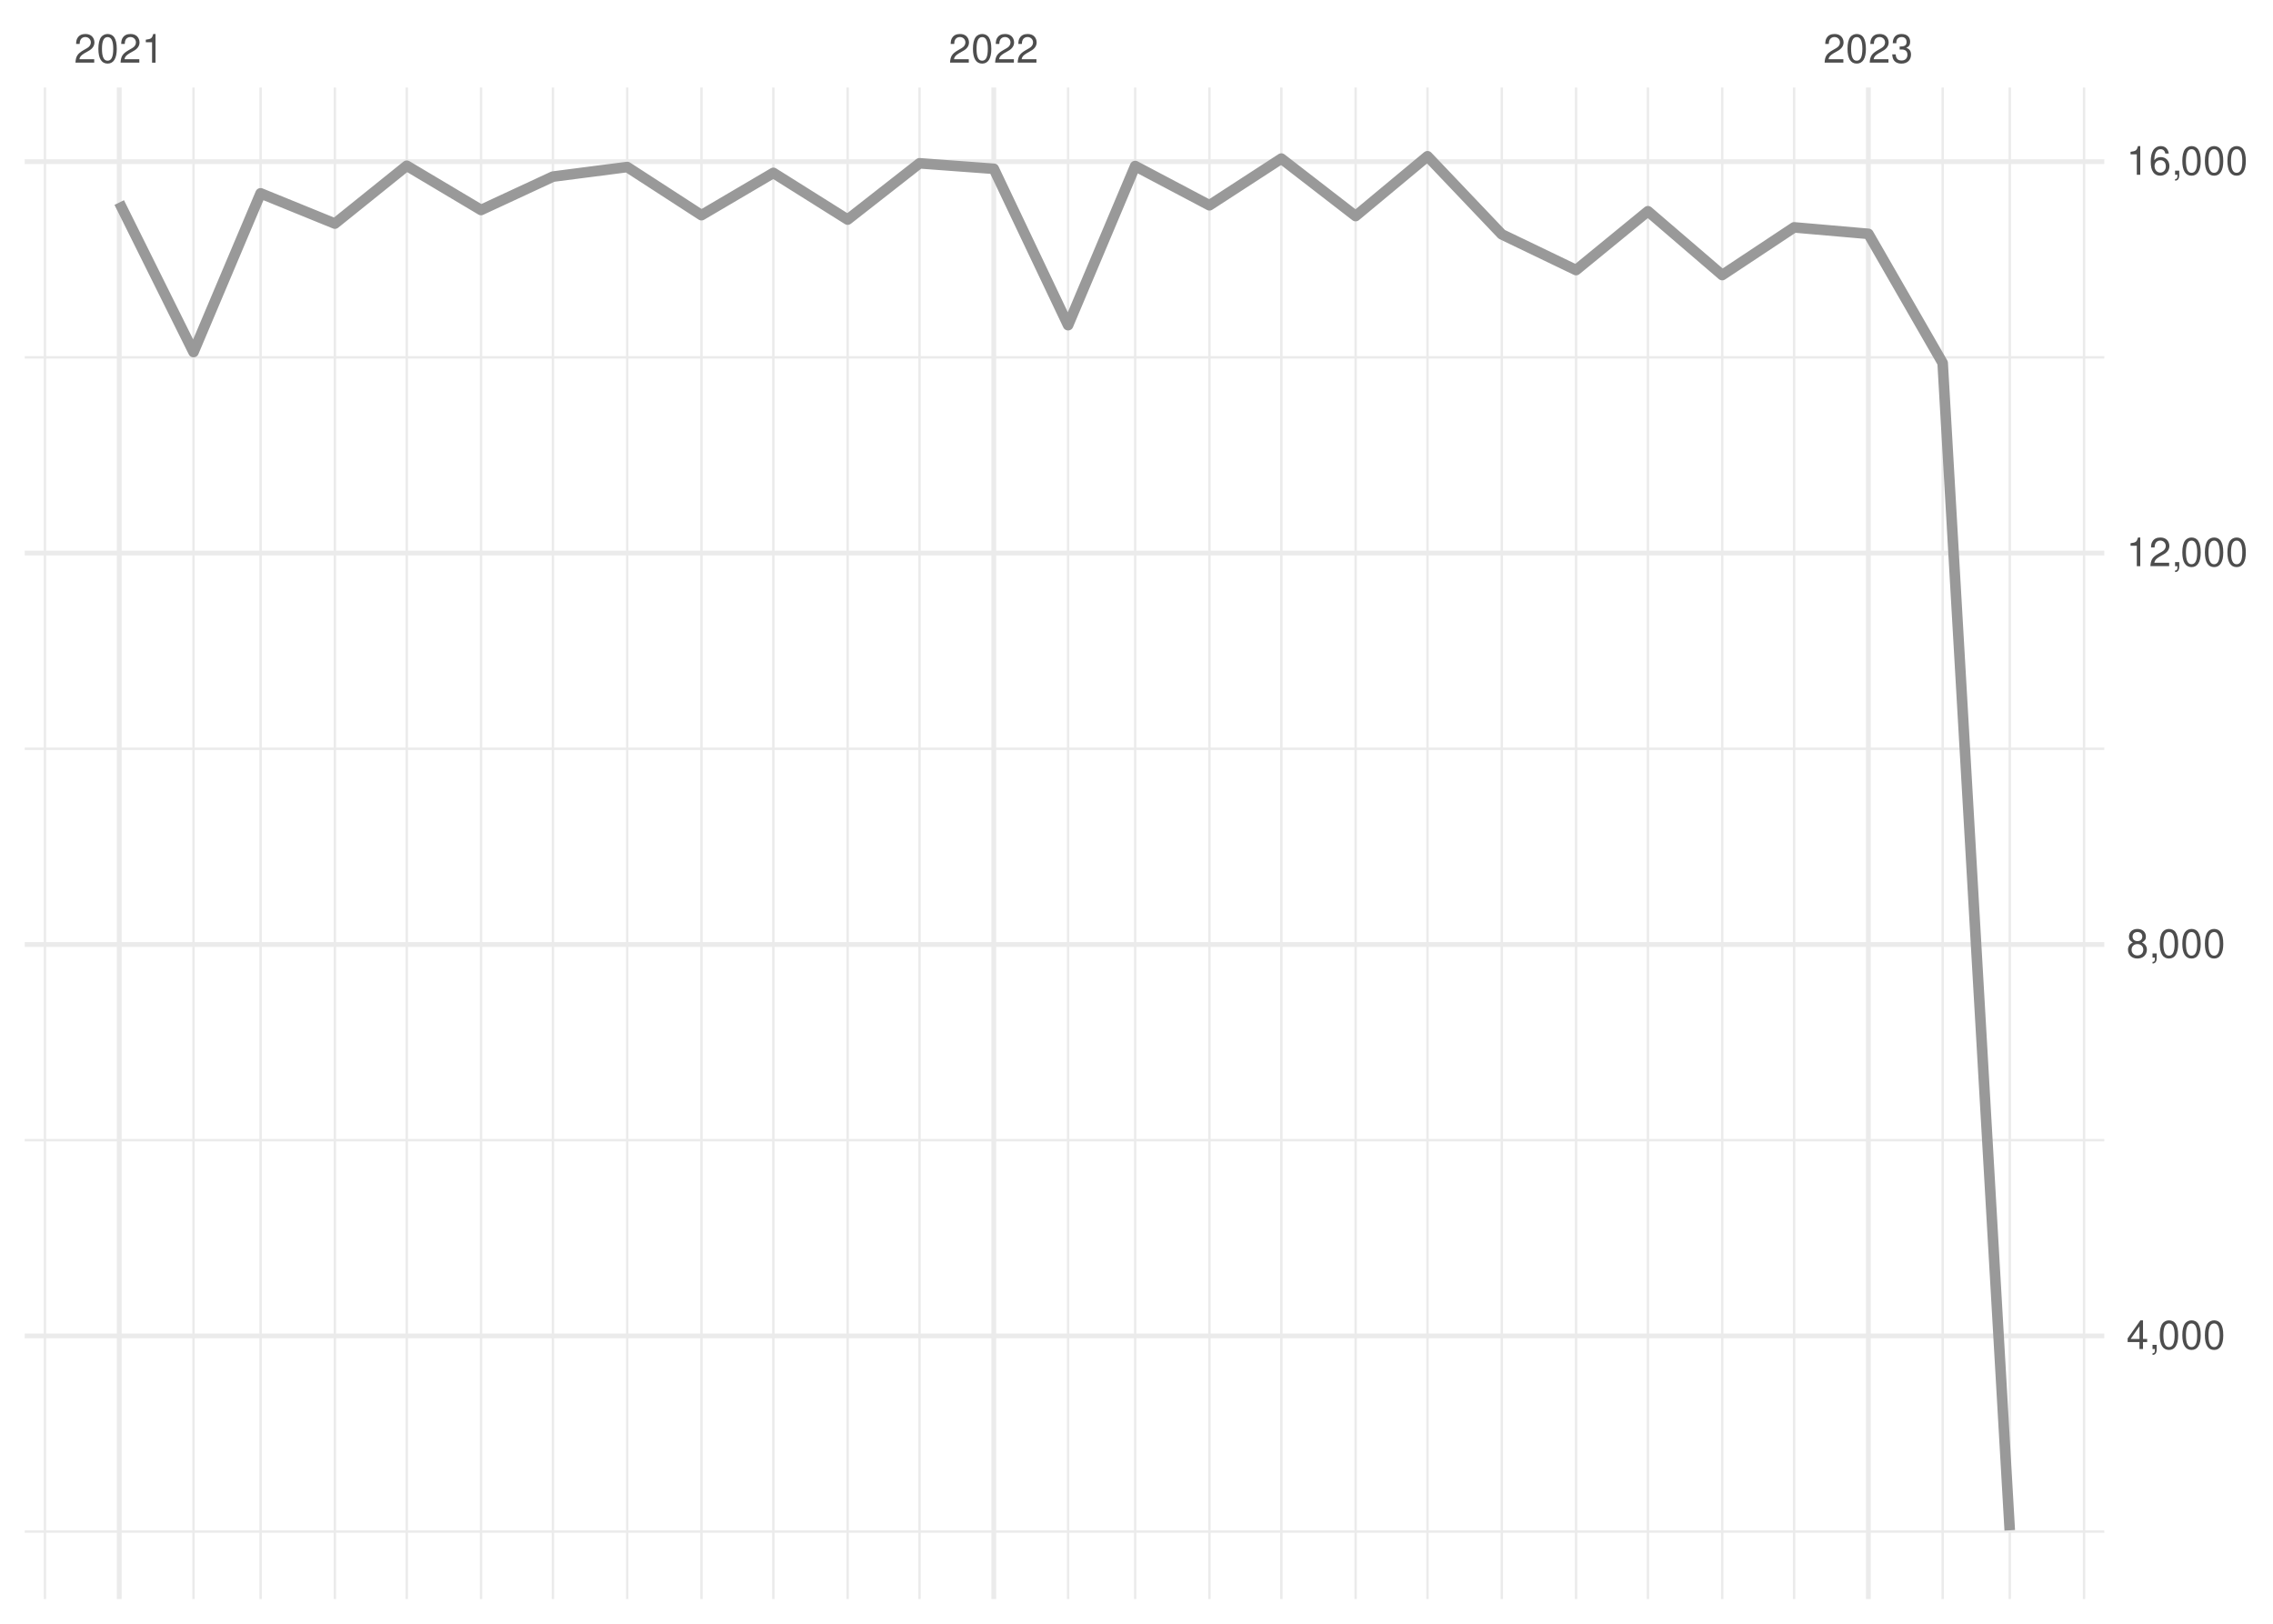
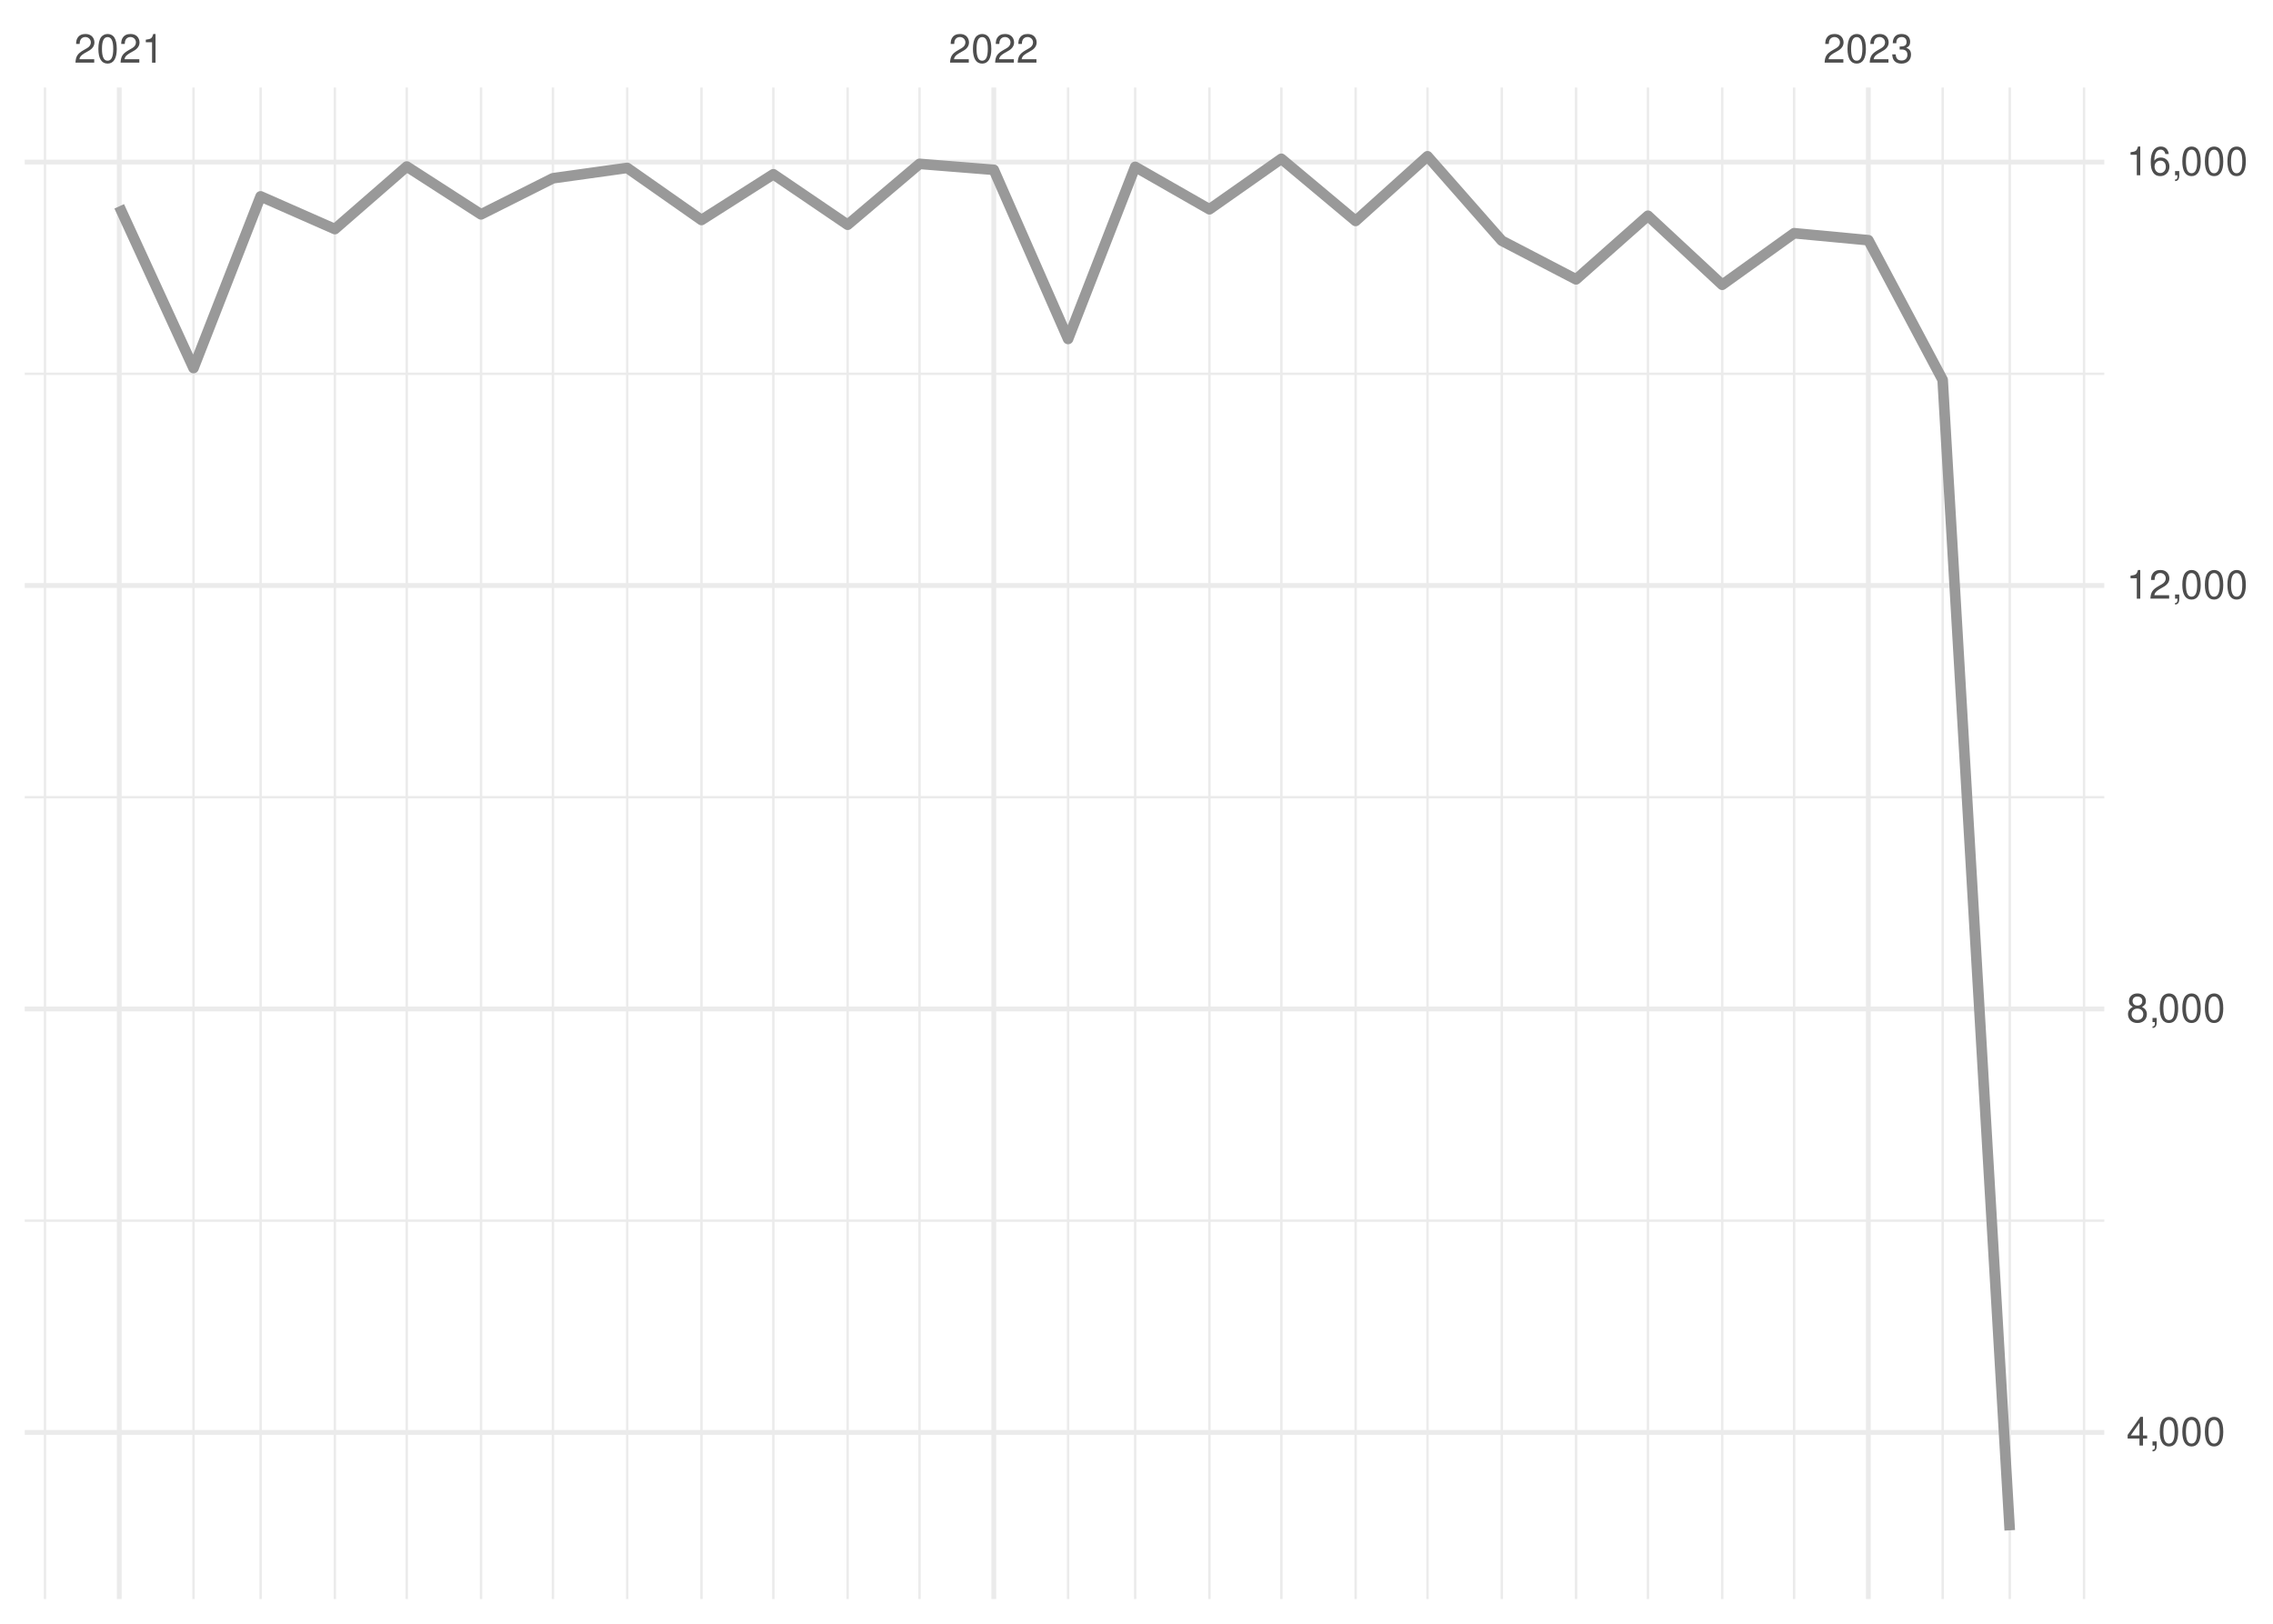
<svg xmlns="http://www.w3.org/2000/svg" xmlns:xlink="http://www.w3.org/1999/xlink" width="504pt" height="360pt" viewBox="0 0 504 360" version="1.1">
  <defs>
    <g>
      <symbol overflow="visible" id="glyph0-0">
        <path style="stroke:none;" d="" />
      </symbol>
      <symbol overflow="visible" id="glyph0-1">
        <path style="stroke:none;" d="M 4.453 -0.766 L 1.172 -0.766 C 1.25 -1.297 1.531 -1.625 2.297 -2.094 L 3.172 -2.594 C 4.047 -3.062 4.5 -3.719 4.5 -4.5 C 4.5 -5.031 4.281 -5.531 3.922 -5.875 C 3.547 -6.203 3.094 -6.359 2.5 -6.359 C 1.703 -6.359 1.125 -6.078 0.781 -5.531 C 0.547 -5.203 0.453 -4.797 0.438 -4.156 L 1.219 -4.156 C 1.234 -4.594 1.297 -4.844 1.406 -5.062 C 1.594 -5.438 2 -5.688 2.469 -5.688 C 3.172 -5.688 3.703 -5.172 3.703 -4.484 C 3.703 -3.969 3.406 -3.531 2.859 -3.219 L 2.047 -2.75 C 0.75 -2 0.375 -1.406 0.297 -0.016 L 4.453 -0.016 Z M 4.453 -0.766 " />
      </symbol>
      <symbol overflow="visible" id="glyph0-2">
        <path style="stroke:none;" d="M 2.422 -6.359 C 1.844 -6.359 1.312 -6.094 0.984 -5.672 C 0.578 -5.109 0.375 -4.25 0.375 -3.078 C 0.375 -0.938 1.078 0.203 2.422 0.203 C 3.734 0.203 4.453 -0.938 4.453 -3.031 C 4.453 -4.25 4.266 -5.078 3.859 -5.672 C 3.531 -6.109 3.016 -6.359 2.422 -6.359 Z M 2.422 -5.672 C 3.25 -5.672 3.672 -4.828 3.672 -3.094 C 3.672 -1.281 3.266 -0.438 2.406 -0.438 C 1.578 -0.438 1.172 -1.312 1.172 -3.062 C 1.172 -4.828 1.578 -5.672 2.422 -5.672 Z M 2.422 -5.672 " />
      </symbol>
      <symbol overflow="visible" id="glyph0-3">
        <path style="stroke:none;" d="M 2.281 -4.531 L 2.281 0 L 3.047 0 L 3.047 -6.359 L 2.547 -6.359 C 2.266 -5.391 2.094 -5.25 0.891 -5.094 L 0.891 -4.531 Z M 2.281 -4.531 " />
      </symbol>
      <symbol overflow="visible" id="glyph0-4">
        <path style="stroke:none;" d="M 1.938 -2.922 L 2.359 -2.922 C 3.203 -2.922 3.656 -2.531 3.656 -1.766 C 3.656 -0.969 3.172 -0.484 2.375 -0.484 C 1.516 -0.484 1.109 -0.922 1.062 -1.844 L 0.281 -1.844 C 0.312 -1.344 0.406 -1 0.547 -0.719 C 0.875 -0.109 1.484 0.203 2.344 0.203 C 3.625 0.203 4.453 -0.578 4.453 -1.781 C 4.453 -2.594 4.141 -3.031 3.391 -3.297 C 3.969 -3.531 4.266 -3.969 4.266 -4.609 C 4.266 -5.703 3.547 -6.359 2.359 -6.359 C 1.109 -6.359 0.438 -5.656 0.406 -4.312 L 1.188 -4.312 C 1.203 -4.703 1.234 -4.922 1.328 -5.109 C 1.5 -5.469 1.891 -5.688 2.375 -5.688 C 3.062 -5.688 3.469 -5.266 3.469 -4.578 C 3.469 -4.141 3.312 -3.859 2.969 -3.719 C 2.766 -3.625 2.484 -3.594 1.938 -3.578 Z M 1.938 -2.922 " />
      </symbol>
      <symbol overflow="visible" id="glyph0-5">
        <path style="stroke:none;" d="M 2.875 -1.547 L 2.875 0 L 3.656 0 L 3.656 -1.547 L 4.578 -1.547 L 4.578 -2.234 L 3.656 -2.234 L 3.656 -6.359 L 3.078 -6.359 L 0.25 -2.359 L 0.25 -1.547 Z M 2.875 -2.234 L 0.922 -2.234 L 2.875 -5.047 Z M 2.875 -2.234 " />
      </symbol>
      <symbol overflow="visible" id="glyph0-6">
        <path style="stroke:none;" d="M 0.766 -0.922 L 0.766 0 L 1.297 0 L 1.297 0.156 C 1.297 0.766 1.172 0.938 0.766 0.953 L 0.766 1.297 C 1.344 1.312 1.688 0.891 1.688 0.141 L 1.688 -0.922 Z M 0.766 -0.922 " />
      </symbol>
      <symbol overflow="visible" id="glyph0-7">
        <path style="stroke:none;" d="M 3.438 -3.359 C 4.094 -3.75 4.297 -4.062 4.297 -4.656 C 4.297 -5.672 3.531 -6.359 2.422 -6.359 C 1.312 -6.359 0.547 -5.672 0.547 -4.672 C 0.547 -4.062 0.75 -3.75 1.391 -3.359 C 0.672 -2.984 0.328 -2.469 0.328 -1.766 C 0.328 -0.609 1.172 0.203 2.422 0.203 C 3.656 0.203 4.516 -0.609 4.516 -1.766 C 4.516 -2.469 4.156 -2.984 3.438 -3.359 Z M 2.422 -5.672 C 3.078 -5.672 3.5 -5.281 3.5 -4.641 C 3.5 -4.047 3.062 -3.656 2.422 -3.656 C 1.766 -3.656 1.344 -4.047 1.344 -4.656 C 1.344 -5.281 1.766 -5.672 2.422 -5.672 Z M 2.422 -3 C 3.188 -3 3.719 -2.484 3.719 -1.75 C 3.719 -0.984 3.203 -0.484 2.406 -0.484 C 1.641 -0.484 1.125 -1 1.125 -1.734 C 1.125 -2.5 1.641 -3 2.422 -3 Z M 2.422 -3 " />
      </symbol>
      <symbol overflow="visible" id="glyph0-8">
        <path style="stroke:none;" d="M 4.375 -4.703 C 4.234 -5.75 3.562 -6.359 2.609 -6.359 C 1.922 -6.359 1.312 -6.031 0.938 -5.453 C 0.547 -4.828 0.375 -4.062 0.375 -2.906 C 0.375 -1.828 0.531 -1.156 0.906 -0.594 C 1.234 -0.078 1.781 0.203 2.469 0.203 C 3.656 0.203 4.516 -0.688 4.516 -1.922 C 4.516 -3.094 3.719 -3.922 2.609 -3.922 C 1.984 -3.922 1.5 -3.688 1.172 -3.234 C 1.172 -4.797 1.672 -5.672 2.562 -5.672 C 3.109 -5.672 3.484 -5.328 3.609 -4.703 Z M 2.5 -3.234 C 3.25 -3.234 3.719 -2.703 3.719 -1.859 C 3.719 -1.062 3.188 -0.484 2.484 -0.484 C 1.766 -0.484 1.219 -1.094 1.219 -1.906 C 1.219 -2.688 1.734 -3.234 2.5 -3.234 Z M 2.5 -3.234 " />
      </symbol>
    </g>
    <clipPath id="clip1">
-       <path d="M 5.48 339 L 466.59 339 L 466.59 340 L 5.48 340 Z M 5.48 339 " />
+       <path d="M 5.48 270 L 466.59 270 L 466.59 271 L 5.48 271 Z M 5.48 270 " />
    </clipPath>
    <clipPath id="clip2">
-       <path d="M 5.48 252 L 466.59 252 L 466.59 254 L 5.48 254 Z M 5.48 252 " />
+       <path d="M 5.48 176 L 466.59 176 L 466.59 178 L 5.48 178 Z M 5.48 176 " />
    </clipPath>
    <clipPath id="clip3">
-       <path d="M 5.48 165 L 466.59 165 L 466.59 167 L 5.48 167 Z M 5.48 165 " />
+       <path d="M 5.48 82 L 466.59 82 L 466.59 84 L 5.48 84 Z M 5.48 82 " />
    </clipPath>
    <clipPath id="clip4">
-       <path d="M 5.48 78 L 466.59 78 L 466.59 80 L 5.48 80 Z M 5.48 78 " />
+       <path d="M 9 19.41 L 11 19.41 L 11 354.52 L 9 354.52 Z M 9 19.41 " />
    </clipPath>
    <clipPath id="clip5">
-       <path d="M 9 19.41 L 11 19.41 L 11 354.52 L 9 354.52 Z M 9 19.41 " />
+       <path d="M 42 19.41 L 44 19.41 L 44 354.52 L 42 354.52 Z M 42 19.41 " />
    </clipPath>
    <clipPath id="clip6">
-       <path d="M 42 19.41 L 44 19.41 L 44 354.52 L 42 354.52 Z M 42 19.41 " />
+       <path d="M 57 19.41 L 59 19.41 L 59 354.52 L 57 354.52 Z M 57 19.41 " />
    </clipPath>
    <clipPath id="clip7">
-       <path d="M 57 19.41 L 59 19.41 L 59 354.52 L 57 354.52 Z M 57 19.41 " />
+       <path d="M 73 19.41 L 75 19.41 L 75 354.52 L 73 354.52 Z M 73 19.41 " />
    </clipPath>
    <clipPath id="clip8">
-       <path d="M 73 19.41 L 75 19.41 L 75 354.52 L 73 354.52 Z M 73 19.41 " />
+       <path d="M 89 19.41 L 91 19.41 L 91 354.52 L 89 354.52 Z M 89 19.41 " />
    </clipPath>
    <clipPath id="clip9">
-       <path d="M 89 19.41 L 91 19.41 L 91 354.52 L 89 354.52 Z M 89 19.41 " />
+       <path d="M 106 19.41 L 107 19.41 L 107 354.52 L 106 354.52 Z M 106 19.41 " />
    </clipPath>
    <clipPath id="clip10">
-       <path d="M 106 19.41 L 107 19.41 L 107 354.52 L 106 354.52 Z M 106 19.41 " />
+       <path d="M 122 19.41 L 123 19.41 L 123 354.52 L 122 354.52 Z M 122 19.41 " />
    </clipPath>
    <clipPath id="clip11">
-       <path d="M 122 19.41 L 123 19.41 L 123 354.52 L 122 354.52 Z M 122 19.41 " />
+       <path d="M 138 19.41 L 140 19.41 L 140 354.52 L 138 354.52 Z M 138 19.41 " />
    </clipPath>
    <clipPath id="clip12">
-       <path d="M 138 19.41 L 140 19.41 L 140 354.52 L 138 354.52 Z M 138 19.41 " />
+       <path d="M 155 19.41 L 156 19.41 L 156 354.52 L 155 354.52 Z M 155 19.41 " />
    </clipPath>
    <clipPath id="clip13">
-       <path d="M 155 19.41 L 156 19.41 L 156 354.52 L 155 354.52 Z M 155 19.41 " />
+       <path d="M 171 19.41 L 172 19.41 L 172 354.52 L 171 354.52 Z M 171 19.41 " />
    </clipPath>
    <clipPath id="clip14">
-       <path d="M 171 19.41 L 172 19.41 L 172 354.52 L 171 354.52 Z M 171 19.41 " />
+       <path d="M 187 19.41 L 189 19.41 L 189 354.52 L 187 354.52 Z M 187 19.41 " />
    </clipPath>
    <clipPath id="clip15">
-       <path d="M 187 19.41 L 189 19.41 L 189 354.52 L 187 354.52 Z M 187 19.41 " />
+       <path d="M 203 19.41 L 205 19.41 L 205 354.52 L 203 354.52 Z M 203 19.41 " />
    </clipPath>
    <clipPath id="clip16">
-       <path d="M 203 19.41 L 205 19.41 L 205 354.52 L 203 354.52 Z M 203 19.41 " />
+       <path d="M 236 19.41 L 238 19.41 L 238 354.52 L 236 354.52 Z M 236 19.41 " />
    </clipPath>
    <clipPath id="clip17">
-       <path d="M 236 19.41 L 238 19.41 L 238 354.52 L 236 354.52 Z M 236 19.41 " />
+       <path d="M 251 19.41 L 252 19.41 L 252 354.52 L 251 354.52 Z M 251 19.41 " />
    </clipPath>
    <clipPath id="clip18">
-       <path d="M 251 19.41 L 252 19.41 L 252 354.52 L 251 354.52 Z M 251 19.41 " />
+       <path d="M 267 19.41 L 269 19.41 L 269 354.52 L 267 354.52 Z M 267 19.41 " />
    </clipPath>
    <clipPath id="clip19">
-       <path d="M 267 19.41 L 269 19.41 L 269 354.52 L 267 354.52 Z M 267 19.41 " />
+       <path d="M 283 19.41 L 285 19.41 L 285 354.52 L 283 354.52 Z M 283 19.41 " />
    </clipPath>
    <clipPath id="clip20">
-       <path d="M 283 19.41 L 285 19.41 L 285 354.52 L 283 354.52 Z M 283 19.41 " />
+       <path d="M 300 19.41 L 301 19.41 L 301 354.52 L 300 354.52 Z M 300 19.41 " />
    </clipPath>
    <clipPath id="clip21">
-       <path d="M 300 19.41 L 301 19.41 L 301 354.52 L 300 354.52 Z M 300 19.41 " />
+       <path d="M 316 19.41 L 317 19.41 L 317 354.52 L 316 354.52 Z M 316 19.41 " />
    </clipPath>
    <clipPath id="clip22">
-       <path d="M 316 19.41 L 317 19.41 L 317 354.52 L 316 354.52 Z M 316 19.41 " />
+       <path d="M 332 19.41 L 334 19.41 L 334 354.52 L 332 354.52 Z M 332 19.41 " />
    </clipPath>
    <clipPath id="clip23">
-       <path d="M 332 19.41 L 334 19.41 L 334 354.52 L 332 354.52 Z M 332 19.41 " />
+       <path d="M 349 19.41 L 350 19.41 L 350 354.52 L 349 354.52 Z M 349 19.41 " />
    </clipPath>
    <clipPath id="clip24">
-       <path d="M 349 19.41 L 350 19.41 L 350 354.52 L 349 354.52 Z M 349 19.41 " />
+       <path d="M 365 19.41 L 366 19.41 L 366 354.52 L 365 354.52 Z M 365 19.41 " />
    </clipPath>
    <clipPath id="clip25">
-       <path d="M 365 19.41 L 366 19.41 L 366 354.52 L 365 354.52 Z M 365 19.41 " />
+       <path d="M 381 19.41 L 383 19.41 L 383 354.52 L 381 354.52 Z M 381 19.41 " />
    </clipPath>
    <clipPath id="clip26">
-       <path d="M 381 19.41 L 383 19.41 L 383 354.52 L 381 354.52 Z M 381 19.41 " />
+       <path d="M 397 19.41 L 399 19.41 L 399 354.52 L 397 354.52 Z M 397 19.41 " />
    </clipPath>
    <clipPath id="clip27">
-       <path d="M 397 19.41 L 399 19.41 L 399 354.52 L 397 354.52 Z M 397 19.41 " />
+       <path d="M 430 19.41 L 432 19.41 L 432 354.52 L 430 354.52 Z M 430 19.41 " />
    </clipPath>
    <clipPath id="clip28">
-       <path d="M 430 19.41 L 432 19.41 L 432 354.52 L 430 354.52 Z M 430 19.41 " />
+       <path d="M 445 19.41 L 446 19.41 L 446 354.52 L 445 354.52 Z M 445 19.41 " />
    </clipPath>
    <clipPath id="clip29">
-       <path d="M 445 19.41 L 446 19.41 L 446 354.52 L 445 354.52 Z M 445 19.41 " />
+       <path d="M 461 19.41 L 463 19.41 L 463 354.52 L 461 354.52 Z M 461 19.41 " />
    </clipPath>
    <clipPath id="clip30">
-       <path d="M 461 19.41 L 463 19.41 L 463 354.52 L 461 354.52 Z M 461 19.41 " />
+       <path d="M 5.48 317 L 466.59 317 L 466.59 319 L 5.48 319 Z M 5.48 317 " />
    </clipPath>
    <clipPath id="clip31">
-       <path d="M 5.48 295 L 466.59 295 L 466.59 297 L 5.48 297 Z M 5.48 295 " />
+       <path d="M 5.48 223 L 466.59 223 L 466.59 225 L 5.48 225 Z M 5.48 223 " />
    </clipPath>
    <clipPath id="clip32">
-       <path d="M 5.48 208 L 466.59 208 L 466.59 210 L 5.48 210 Z M 5.48 208 " />
+       <path d="M 5.48 129 L 466.59 129 L 466.59 131 L 5.48 131 Z M 5.48 129 " />
    </clipPath>
    <clipPath id="clip33">
-       <path d="M 5.48 122 L 466.59 122 L 466.59 124 L 5.48 124 Z M 5.48 122 " />
+       <path d="M 5.48 35 L 466.59 35 L 466.59 37 L 5.48 37 Z M 5.48 35 " />
    </clipPath>
    <clipPath id="clip34">
-       <path d="M 5.48 35 L 466.59 35 L 466.59 37 L 5.48 37 Z M 5.48 35 " />
+       <path d="M 25 19.41 L 27 19.41 L 27 354.52 L 25 354.52 Z M 25 19.41 " />
    </clipPath>
    <clipPath id="clip35">
-       <path d="M 25 19.41 L 27 19.41 L 27 354.52 L 25 354.52 Z M 25 19.41 " />
+       <path d="M 219 19.41 L 221 19.41 L 221 354.52 L 219 354.52 Z M 219 19.41 " />
    </clipPath>
    <clipPath id="clip36">
-       <path d="M 219 19.41 L 221 19.41 L 221 354.52 L 219 354.52 Z M 219 19.41 " />
-     </clipPath>
-     <clipPath id="clip37">
      <path d="M 413 19.41 L 415 19.41 L 415 354.52 L 413 354.52 Z M 413 19.41 " />
    </clipPath>
  </defs>
  <g id="surface26">
    <rect x="0" y="0" width="504" height="360" style="fill:rgb(100%,100%,100%);fill-opacity:1;stroke:none;" />
    <g clip-path="url(#clip1)" clip-rule="nonzero">
-       <path style="fill:none;stroke-width:0.533;stroke-linecap:butt;stroke-linejoin:round;stroke:rgb(92.157%,92.157%,92.157%);stroke-opacity:1;stroke-miterlimit:10;" d="M 5.48 339.57 L 466.59 339.57 " />
+       <path style="fill:none;stroke-width:0.533;stroke-linecap:butt;stroke-linejoin:round;stroke:rgb(92.157%,92.157%,92.157%);stroke-opacity:1;stroke-miterlimit:10;" d="M 5.48 270.637 L 466.59 270.637 " />
    </g>
    <g clip-path="url(#clip2)" clip-rule="nonzero">
-       <path style="fill:none;stroke-width:0.533;stroke-linecap:butt;stroke-linejoin:round;stroke:rgb(92.157%,92.157%,92.157%);stroke-opacity:1;stroke-miterlimit:10;" d="M 5.48 252.789 L 466.59 252.789 " />
+       <path style="fill:none;stroke-width:0.533;stroke-linecap:butt;stroke-linejoin:round;stroke:rgb(92.157%,92.157%,92.157%);stroke-opacity:1;stroke-miterlimit:10;" d="M 5.48 176.758 L 466.59 176.758 " />
    </g>
    <g clip-path="url(#clip3)" clip-rule="nonzero">
-       <path style="fill:none;stroke-width:0.533;stroke-linecap:butt;stroke-linejoin:round;stroke:rgb(92.157%,92.157%,92.157%);stroke-opacity:1;stroke-miterlimit:10;" d="M 5.48 166.008 L 466.59 166.008 " />
+       <path style="fill:none;stroke-width:0.533;stroke-linecap:butt;stroke-linejoin:round;stroke:rgb(92.157%,92.157%,92.157%);stroke-opacity:1;stroke-miterlimit:10;" d="M 5.48 82.875 L 466.59 82.875 " />
    </g>
    <g clip-path="url(#clip4)" clip-rule="nonzero">
-       <path style="fill:none;stroke-width:0.533;stroke-linecap:butt;stroke-linejoin:round;stroke:rgb(92.157%,92.157%,92.157%);stroke-opacity:1;stroke-miterlimit:10;" d="M 5.48 79.227 L 466.59 79.227 " />
+       <path style="fill:none;stroke-width:0.533;stroke-linecap:butt;stroke-linejoin:round;stroke:rgb(92.157%,92.157%,92.157%);stroke-opacity:1;stroke-miterlimit:10;" d="M 9.969 354.52 L 9.969 19.41 " />
    </g>
    <g clip-path="url(#clip5)" clip-rule="nonzero">
-       <path style="fill:none;stroke-width:0.533;stroke-linecap:butt;stroke-linejoin:round;stroke:rgb(92.157%,92.157%,92.157%);stroke-opacity:1;stroke-miterlimit:10;" d="M 9.969 354.52 L 9.969 19.41 " />
+       <path style="fill:none;stroke-width:0.533;stroke-linecap:butt;stroke-linejoin:round;stroke:rgb(92.157%,92.157%,92.157%);stroke-opacity:1;stroke-miterlimit:10;" d="M 42.91 354.52 L 42.91 19.41 " />
    </g>
    <g clip-path="url(#clip6)" clip-rule="nonzero">
-       <path style="fill:none;stroke-width:0.533;stroke-linecap:butt;stroke-linejoin:round;stroke:rgb(92.157%,92.157%,92.157%);stroke-opacity:1;stroke-miterlimit:10;" d="M 42.91 354.52 L 42.91 19.41 " />
+       <path style="fill:none;stroke-width:0.533;stroke-linecap:butt;stroke-linejoin:round;stroke:rgb(92.157%,92.157%,92.157%);stroke-opacity:1;stroke-miterlimit:10;" d="M 57.785 354.52 L 57.785 19.41 " />
    </g>
    <g clip-path="url(#clip7)" clip-rule="nonzero">
-       <path style="fill:none;stroke-width:0.533;stroke-linecap:butt;stroke-linejoin:round;stroke:rgb(92.157%,92.157%,92.157%);stroke-opacity:1;stroke-miterlimit:10;" d="M 57.785 354.52 L 57.785 19.41 " />
+       <path style="fill:none;stroke-width:0.533;stroke-linecap:butt;stroke-linejoin:round;stroke:rgb(92.157%,92.157%,92.157%);stroke-opacity:1;stroke-miterlimit:10;" d="M 74.254 354.52 L 74.254 19.41 " />
    </g>
    <g clip-path="url(#clip8)" clip-rule="nonzero">
-       <path style="fill:none;stroke-width:0.533;stroke-linecap:butt;stroke-linejoin:round;stroke:rgb(92.157%,92.157%,92.157%);stroke-opacity:1;stroke-miterlimit:10;" d="M 74.254 354.52 L 74.254 19.41 " />
+       <path style="fill:none;stroke-width:0.533;stroke-linecap:butt;stroke-linejoin:round;stroke:rgb(92.157%,92.157%,92.157%);stroke-opacity:1;stroke-miterlimit:10;" d="M 90.195 354.52 L 90.195 19.41 " />
    </g>
    <g clip-path="url(#clip9)" clip-rule="nonzero">
-       <path style="fill:none;stroke-width:0.533;stroke-linecap:butt;stroke-linejoin:round;stroke:rgb(92.157%,92.157%,92.157%);stroke-opacity:1;stroke-miterlimit:10;" d="M 90.195 354.52 L 90.195 19.41 " />
+       <path style="fill:none;stroke-width:0.533;stroke-linecap:butt;stroke-linejoin:round;stroke:rgb(92.157%,92.157%,92.157%);stroke-opacity:1;stroke-miterlimit:10;" d="M 106.664 354.52 L 106.664 19.41 " />
    </g>
    <g clip-path="url(#clip10)" clip-rule="nonzero">
-       <path style="fill:none;stroke-width:0.533;stroke-linecap:butt;stroke-linejoin:round;stroke:rgb(92.157%,92.157%,92.157%);stroke-opacity:1;stroke-miterlimit:10;" d="M 106.664 354.52 L 106.664 19.41 " />
+       <path style="fill:none;stroke-width:0.533;stroke-linecap:butt;stroke-linejoin:round;stroke:rgb(92.157%,92.157%,92.157%);stroke-opacity:1;stroke-miterlimit:10;" d="M 122.602 354.52 L 122.602 19.41 " />
    </g>
    <g clip-path="url(#clip11)" clip-rule="nonzero">
-       <path style="fill:none;stroke-width:0.533;stroke-linecap:butt;stroke-linejoin:round;stroke:rgb(92.157%,92.157%,92.157%);stroke-opacity:1;stroke-miterlimit:10;" d="M 122.602 354.52 L 122.602 19.41 " />
+       <path style="fill:none;stroke-width:0.533;stroke-linecap:butt;stroke-linejoin:round;stroke:rgb(92.157%,92.157%,92.157%);stroke-opacity:1;stroke-miterlimit:10;" d="M 139.074 354.52 L 139.074 19.41 " />
    </g>
    <g clip-path="url(#clip12)" clip-rule="nonzero">
-       <path style="fill:none;stroke-width:0.533;stroke-linecap:butt;stroke-linejoin:round;stroke:rgb(92.157%,92.157%,92.157%);stroke-opacity:1;stroke-miterlimit:10;" d="M 139.074 354.52 L 139.074 19.41 " />
+       <path style="fill:none;stroke-width:0.533;stroke-linecap:butt;stroke-linejoin:round;stroke:rgb(92.157%,92.157%,92.157%);stroke-opacity:1;stroke-miterlimit:10;" d="M 155.543 354.52 L 155.543 19.41 " />
    </g>
    <g clip-path="url(#clip13)" clip-rule="nonzero">
-       <path style="fill:none;stroke-width:0.533;stroke-linecap:butt;stroke-linejoin:round;stroke:rgb(92.157%,92.157%,92.157%);stroke-opacity:1;stroke-miterlimit:10;" d="M 155.543 354.52 L 155.543 19.41 " />
+       <path style="fill:none;stroke-width:0.533;stroke-linecap:butt;stroke-linejoin:round;stroke:rgb(92.157%,92.157%,92.157%);stroke-opacity:1;stroke-miterlimit:10;" d="M 171.48 354.52 L 171.48 19.41 " />
    </g>
    <g clip-path="url(#clip14)" clip-rule="nonzero">
-       <path style="fill:none;stroke-width:0.533;stroke-linecap:butt;stroke-linejoin:round;stroke:rgb(92.157%,92.157%,92.157%);stroke-opacity:1;stroke-miterlimit:10;" d="M 171.48 354.52 L 171.48 19.41 " />
+       <path style="fill:none;stroke-width:0.533;stroke-linecap:butt;stroke-linejoin:round;stroke:rgb(92.157%,92.157%,92.157%);stroke-opacity:1;stroke-miterlimit:10;" d="M 187.953 354.52 L 187.953 19.41 " />
    </g>
    <g clip-path="url(#clip15)" clip-rule="nonzero">
-       <path style="fill:none;stroke-width:0.533;stroke-linecap:butt;stroke-linejoin:round;stroke:rgb(92.157%,92.157%,92.157%);stroke-opacity:1;stroke-miterlimit:10;" d="M 187.953 354.52 L 187.953 19.41 " />
+       <path style="fill:none;stroke-width:0.533;stroke-linecap:butt;stroke-linejoin:round;stroke:rgb(92.157%,92.157%,92.157%);stroke-opacity:1;stroke-miterlimit:10;" d="M 203.891 354.52 L 203.891 19.41 " />
    </g>
    <g clip-path="url(#clip16)" clip-rule="nonzero">
-       <path style="fill:none;stroke-width:0.533;stroke-linecap:butt;stroke-linejoin:round;stroke:rgb(92.157%,92.157%,92.157%);stroke-opacity:1;stroke-miterlimit:10;" d="M 203.891 354.52 L 203.891 19.41 " />
+       <path style="fill:none;stroke-width:0.533;stroke-linecap:butt;stroke-linejoin:round;stroke:rgb(92.157%,92.157%,92.157%);stroke-opacity:1;stroke-miterlimit:10;" d="M 236.832 354.52 L 236.832 19.41 " />
    </g>
    <g clip-path="url(#clip17)" clip-rule="nonzero">
-       <path style="fill:none;stroke-width:0.533;stroke-linecap:butt;stroke-linejoin:round;stroke:rgb(92.157%,92.157%,92.157%);stroke-opacity:1;stroke-miterlimit:10;" d="M 236.832 354.52 L 236.832 19.41 " />
+       <path style="fill:none;stroke-width:0.533;stroke-linecap:butt;stroke-linejoin:round;stroke:rgb(92.157%,92.157%,92.157%);stroke-opacity:1;stroke-miterlimit:10;" d="M 251.707 354.52 L 251.707 19.41 " />
    </g>
    <g clip-path="url(#clip18)" clip-rule="nonzero">
-       <path style="fill:none;stroke-width:0.533;stroke-linecap:butt;stroke-linejoin:round;stroke:rgb(92.157%,92.157%,92.157%);stroke-opacity:1;stroke-miterlimit:10;" d="M 251.707 354.52 L 251.707 19.41 " />
+       <path style="fill:none;stroke-width:0.533;stroke-linecap:butt;stroke-linejoin:round;stroke:rgb(92.157%,92.157%,92.157%);stroke-opacity:1;stroke-miterlimit:10;" d="M 268.176 354.52 L 268.176 19.41 " />
    </g>
    <g clip-path="url(#clip19)" clip-rule="nonzero">
-       <path style="fill:none;stroke-width:0.533;stroke-linecap:butt;stroke-linejoin:round;stroke:rgb(92.157%,92.157%,92.157%);stroke-opacity:1;stroke-miterlimit:10;" d="M 268.176 354.52 L 268.176 19.41 " />
+       <path style="fill:none;stroke-width:0.533;stroke-linecap:butt;stroke-linejoin:round;stroke:rgb(92.157%,92.157%,92.157%);stroke-opacity:1;stroke-miterlimit:10;" d="M 284.117 354.52 L 284.117 19.41 " />
    </g>
    <g clip-path="url(#clip20)" clip-rule="nonzero">
-       <path style="fill:none;stroke-width:0.533;stroke-linecap:butt;stroke-linejoin:round;stroke:rgb(92.157%,92.157%,92.157%);stroke-opacity:1;stroke-miterlimit:10;" d="M 284.117 354.52 L 284.117 19.41 " />
+       <path style="fill:none;stroke-width:0.533;stroke-linecap:butt;stroke-linejoin:round;stroke:rgb(92.157%,92.157%,92.157%);stroke-opacity:1;stroke-miterlimit:10;" d="M 300.586 354.52 L 300.586 19.41 " />
    </g>
    <g clip-path="url(#clip21)" clip-rule="nonzero">
-       <path style="fill:none;stroke-width:0.533;stroke-linecap:butt;stroke-linejoin:round;stroke:rgb(92.157%,92.157%,92.157%);stroke-opacity:1;stroke-miterlimit:10;" d="M 300.586 354.52 L 300.586 19.41 " />
+       <path style="fill:none;stroke-width:0.533;stroke-linecap:butt;stroke-linejoin:round;stroke:rgb(92.157%,92.157%,92.157%);stroke-opacity:1;stroke-miterlimit:10;" d="M 316.523 354.52 L 316.523 19.41 " />
    </g>
    <g clip-path="url(#clip22)" clip-rule="nonzero">
-       <path style="fill:none;stroke-width:0.533;stroke-linecap:butt;stroke-linejoin:round;stroke:rgb(92.157%,92.157%,92.157%);stroke-opacity:1;stroke-miterlimit:10;" d="M 316.523 354.52 L 316.523 19.41 " />
+       <path style="fill:none;stroke-width:0.533;stroke-linecap:butt;stroke-linejoin:round;stroke:rgb(92.157%,92.157%,92.157%);stroke-opacity:1;stroke-miterlimit:10;" d="M 332.996 354.52 L 332.996 19.41 " />
    </g>
    <g clip-path="url(#clip23)" clip-rule="nonzero">
-       <path style="fill:none;stroke-width:0.533;stroke-linecap:butt;stroke-linejoin:round;stroke:rgb(92.157%,92.157%,92.157%);stroke-opacity:1;stroke-miterlimit:10;" d="M 332.996 354.52 L 332.996 19.41 " />
+       <path style="fill:none;stroke-width:0.533;stroke-linecap:butt;stroke-linejoin:round;stroke:rgb(92.157%,92.157%,92.157%);stroke-opacity:1;stroke-miterlimit:10;" d="M 349.465 354.52 L 349.465 19.41 " />
    </g>
    <g clip-path="url(#clip24)" clip-rule="nonzero">
-       <path style="fill:none;stroke-width:0.533;stroke-linecap:butt;stroke-linejoin:round;stroke:rgb(92.157%,92.157%,92.157%);stroke-opacity:1;stroke-miterlimit:10;" d="M 349.465 354.52 L 349.465 19.41 " />
+       <path style="fill:none;stroke-width:0.533;stroke-linecap:butt;stroke-linejoin:round;stroke:rgb(92.157%,92.157%,92.157%);stroke-opacity:1;stroke-miterlimit:10;" d="M 365.402 354.52 L 365.402 19.41 " />
    </g>
    <g clip-path="url(#clip25)" clip-rule="nonzero">
-       <path style="fill:none;stroke-width:0.533;stroke-linecap:butt;stroke-linejoin:round;stroke:rgb(92.157%,92.157%,92.157%);stroke-opacity:1;stroke-miterlimit:10;" d="M 365.402 354.52 L 365.402 19.41 " />
+       <path style="fill:none;stroke-width:0.533;stroke-linecap:butt;stroke-linejoin:round;stroke:rgb(92.157%,92.157%,92.157%);stroke-opacity:1;stroke-miterlimit:10;" d="M 381.875 354.52 L 381.875 19.41 " />
    </g>
    <g clip-path="url(#clip26)" clip-rule="nonzero">
-       <path style="fill:none;stroke-width:0.533;stroke-linecap:butt;stroke-linejoin:round;stroke:rgb(92.157%,92.157%,92.157%);stroke-opacity:1;stroke-miterlimit:10;" d="M 381.875 354.52 L 381.875 19.41 " />
+       <path style="fill:none;stroke-width:0.533;stroke-linecap:butt;stroke-linejoin:round;stroke:rgb(92.157%,92.157%,92.157%);stroke-opacity:1;stroke-miterlimit:10;" d="M 397.812 354.52 L 397.812 19.41 " />
    </g>
    <g clip-path="url(#clip27)" clip-rule="nonzero">
-       <path style="fill:none;stroke-width:0.533;stroke-linecap:butt;stroke-linejoin:round;stroke:rgb(92.157%,92.157%,92.157%);stroke-opacity:1;stroke-miterlimit:10;" d="M 397.812 354.52 L 397.812 19.41 " />
+       <path style="fill:none;stroke-width:0.533;stroke-linecap:butt;stroke-linejoin:round;stroke:rgb(92.157%,92.157%,92.157%);stroke-opacity:1;stroke-miterlimit:10;" d="M 430.754 354.52 L 430.754 19.41 " />
    </g>
    <g clip-path="url(#clip28)" clip-rule="nonzero">
-       <path style="fill:none;stroke-width:0.533;stroke-linecap:butt;stroke-linejoin:round;stroke:rgb(92.157%,92.157%,92.157%);stroke-opacity:1;stroke-miterlimit:10;" d="M 430.754 354.52 L 430.754 19.41 " />
+       <path style="fill:none;stroke-width:0.533;stroke-linecap:butt;stroke-linejoin:round;stroke:rgb(92.157%,92.157%,92.157%);stroke-opacity:1;stroke-miterlimit:10;" d="M 445.629 354.52 L 445.629 19.41 " />
    </g>
    <g clip-path="url(#clip29)" clip-rule="nonzero">
-       <path style="fill:none;stroke-width:0.533;stroke-linecap:butt;stroke-linejoin:round;stroke:rgb(92.157%,92.157%,92.157%);stroke-opacity:1;stroke-miterlimit:10;" d="M 445.629 354.52 L 445.629 19.41 " />
+       <path style="fill:none;stroke-width:0.533;stroke-linecap:butt;stroke-linejoin:round;stroke:rgb(92.157%,92.157%,92.157%);stroke-opacity:1;stroke-miterlimit:10;" d="M 462.102 354.52 L 462.102 19.41 " />
    </g>
    <g clip-path="url(#clip30)" clip-rule="nonzero">
-       <path style="fill:none;stroke-width:0.533;stroke-linecap:butt;stroke-linejoin:round;stroke:rgb(92.157%,92.157%,92.157%);stroke-opacity:1;stroke-miterlimit:10;" d="M 462.102 354.52 L 462.102 19.41 " />
+       <path style="fill:none;stroke-width:1.067;stroke-linecap:butt;stroke-linejoin:round;stroke:rgb(92.157%,92.157%,92.157%);stroke-opacity:1;stroke-miterlimit:10;" d="M 5.48 317.578 L 466.59 317.578 " />
    </g>
    <g clip-path="url(#clip31)" clip-rule="nonzero">
-       <path style="fill:none;stroke-width:1.067;stroke-linecap:butt;stroke-linejoin:round;stroke:rgb(92.157%,92.157%,92.157%);stroke-opacity:1;stroke-miterlimit:10;" d="M 5.48 296.18 L 466.59 296.18 " />
+       <path style="fill:none;stroke-width:1.067;stroke-linecap:butt;stroke-linejoin:round;stroke:rgb(92.157%,92.157%,92.157%);stroke-opacity:1;stroke-miterlimit:10;" d="M 5.48 223.695 L 466.59 223.695 " />
    </g>
    <g clip-path="url(#clip32)" clip-rule="nonzero">
-       <path style="fill:none;stroke-width:1.067;stroke-linecap:butt;stroke-linejoin:round;stroke:rgb(92.157%,92.157%,92.157%);stroke-opacity:1;stroke-miterlimit:10;" d="M 5.48 209.398 L 466.59 209.398 " />
+       <path style="fill:none;stroke-width:1.067;stroke-linecap:butt;stroke-linejoin:round;stroke:rgb(92.157%,92.157%,92.157%);stroke-opacity:1;stroke-miterlimit:10;" d="M 5.48 129.816 L 466.59 129.816 " />
    </g>
    <g clip-path="url(#clip33)" clip-rule="nonzero">
-       <path style="fill:none;stroke-width:1.067;stroke-linecap:butt;stroke-linejoin:round;stroke:rgb(92.157%,92.157%,92.157%);stroke-opacity:1;stroke-miterlimit:10;" d="M 5.48 122.617 L 466.59 122.617 " />
+       <path style="fill:none;stroke-width:1.067;stroke-linecap:butt;stroke-linejoin:round;stroke:rgb(92.157%,92.157%,92.157%);stroke-opacity:1;stroke-miterlimit:10;" d="M 5.48 35.934 L 466.59 35.934 " />
    </g>
    <g clip-path="url(#clip34)" clip-rule="nonzero">
-       <path style="fill:none;stroke-width:1.067;stroke-linecap:butt;stroke-linejoin:round;stroke:rgb(92.157%,92.157%,92.157%);stroke-opacity:1;stroke-miterlimit:10;" d="M 5.48 35.836 L 466.59 35.836 " />
+       <path style="fill:none;stroke-width:1.067;stroke-linecap:butt;stroke-linejoin:round;stroke:rgb(92.157%,92.157%,92.157%);stroke-opacity:1;stroke-miterlimit:10;" d="M 26.438 354.52 L 26.438 19.41 " />
    </g>
    <g clip-path="url(#clip35)" clip-rule="nonzero">
-       <path style="fill:none;stroke-width:1.067;stroke-linecap:butt;stroke-linejoin:round;stroke:rgb(92.157%,92.157%,92.157%);stroke-opacity:1;stroke-miterlimit:10;" d="M 26.438 354.52 L 26.438 19.41 " />
+       <path style="fill:none;stroke-width:1.067;stroke-linecap:butt;stroke-linejoin:round;stroke:rgb(92.157%,92.157%,92.157%);stroke-opacity:1;stroke-miterlimit:10;" d="M 220.359 354.52 L 220.359 19.41 " />
    </g>
    <g clip-path="url(#clip36)" clip-rule="nonzero">
-       <path style="fill:none;stroke-width:1.067;stroke-linecap:butt;stroke-linejoin:round;stroke:rgb(92.157%,92.157%,92.157%);stroke-opacity:1;stroke-miterlimit:10;" d="M 220.359 354.52 L 220.359 19.41 " />
-     </g>
-     <g clip-path="url(#clip37)" clip-rule="nonzero">
      <path style="fill:none;stroke-width:1.067;stroke-linecap:butt;stroke-linejoin:round;stroke:rgb(92.157%,92.157%,92.157%);stroke-opacity:1;stroke-miterlimit:10;" d="M 414.281 354.52 L 414.281 19.41 " />
    </g>
-     <path style="fill:none;stroke-width:2.347;stroke-linecap:butt;stroke-linejoin:round;stroke:rgb(60%,60%,60%);stroke-opacity:1;stroke-miterlimit:10;" d="M 26.438 44.906 L 42.91 78.055 L 57.785 42.867 L 74.254 49.57 L 90.195 36.746 L 106.664 46.555 L 122.602 39.156 L 139.074 37.031 L 155.543 47.703 L 171.48 38.332 L 187.953 48.68 L 203.891 36.207 L 220.359 37.422 L 236.832 72.09 L 251.707 36.812 L 268.176 45.512 L 284.117 35.164 L 300.586 47.898 L 316.523 34.645 L 332.996 51.957 L 349.465 59.875 L 365.402 46.836 L 381.875 60.98 L 397.812 50.414 L 414.281 51.848 L 430.754 80.484 L 445.629 339.289 " />
+     <path style="fill:none;stroke-width:2.347;stroke-linecap:butt;stroke-linejoin:round;stroke:rgb(60%,60%,60%);stroke-opacity:1;stroke-miterlimit:10;" d="M 26.438 45.746 L 42.91 81.605 L 57.785 43.539 L 74.254 50.789 L 90.195 36.918 L 106.664 47.527 L 122.602 39.523 L 139.074 37.227 L 155.543 48.773 L 171.48 38.633 L 187.953 49.828 L 203.891 36.332 L 220.359 37.648 L 236.832 75.152 L 251.707 36.992 L 268.176 46.402 L 284.117 35.207 L 300.586 48.984 L 316.523 34.645 L 332.996 53.371 L 349.465 61.938 L 365.402 47.832 L 381.875 63.137 L 397.812 51.707 L 414.281 53.254 L 430.754 84.234 L 445.629 339.289 " />
    <g style="fill:rgb(30.196%,30.196%,30.196%);fill-opacity:1;">
      <use xlink:href="#glyph0-1" x="16.438" y="13.896" />
      <use xlink:href="#glyph0-2" x="21.438" y="13.896" />
      <use xlink:href="#glyph0-1" x="26.438" y="13.896" />
      <use xlink:href="#glyph0-3" x="31.438" y="13.896" />
    </g>
    <g style="fill:rgb(30.196%,30.196%,30.196%);fill-opacity:1;">
      <use xlink:href="#glyph0-1" x="210.359" y="13.896" />
      <use xlink:href="#glyph0-2" x="215.359" y="13.896" />
      <use xlink:href="#glyph0-1" x="220.359" y="13.896" />
      <use xlink:href="#glyph0-1" x="225.359" y="13.896" />
    </g>
    <g style="fill:rgb(30.196%,30.196%,30.196%);fill-opacity:1;">
      <use xlink:href="#glyph0-1" x="404.281" y="13.896" />
      <use xlink:href="#glyph0-2" x="409.281" y="13.896" />
      <use xlink:href="#glyph0-1" x="414.281" y="13.896" />
      <use xlink:href="#glyph0-4" x="419.281" y="13.896" />
    </g>
    <g style="fill:rgb(30.196%,30.196%,30.196%);fill-opacity:1;">
-       <use xlink:href="#glyph0-5" x="471.52" y="299.095" />
-       <use xlink:href="#glyph0-6" x="476.52" y="299.095" />
-       <use xlink:href="#glyph0-2" x="478.52" y="299.095" />
-       <use xlink:href="#glyph0-2" x="483.52" y="299.095" />
-       <use xlink:href="#glyph0-2" x="488.52" y="299.095" />
-     </g>
-     <g style="fill:rgb(30.196%,30.196%,30.196%);fill-opacity:1;">
-       <use xlink:href="#glyph0-7" x="471.52" y="212.313" />
-       <use xlink:href="#glyph0-6" x="476.52" y="212.313" />
-       <use xlink:href="#glyph0-2" x="478.52" y="212.313" />
-       <use xlink:href="#glyph0-2" x="483.52" y="212.313" />
-       <use xlink:href="#glyph0-2" x="488.52" y="212.313" />
-     </g>
-     <g style="fill:rgb(30.196%,30.196%,30.196%);fill-opacity:1;">
-       <use xlink:href="#glyph0-3" x="471.52" y="125.532" />
-       <use xlink:href="#glyph0-1" x="476.52" y="125.532" />
-       <use xlink:href="#glyph0-6" x="481.52" y="125.532" />
-       <use xlink:href="#glyph0-2" x="483.52" y="125.532" />
-       <use xlink:href="#glyph0-2" x="488.52" y="125.532" />
-       <use xlink:href="#glyph0-2" x="493.52" y="125.532" />
-     </g>
-     <g style="fill:rgb(30.196%,30.196%,30.196%);fill-opacity:1;">
-       <use xlink:href="#glyph0-3" x="471.52" y="38.751" />
-       <use xlink:href="#glyph0-8" x="476.52" y="38.751" />
-       <use xlink:href="#glyph0-6" x="481.52" y="38.751" />
-       <use xlink:href="#glyph0-2" x="483.52" y="38.751" />
-       <use xlink:href="#glyph0-2" x="488.52" y="38.751" />
-       <use xlink:href="#glyph0-2" x="493.52" y="38.751" />
+       <use xlink:href="#glyph0-5" x="471.52" y="320.493" />
+       <use xlink:href="#glyph0-6" x="476.52" y="320.493" />
+       <use xlink:href="#glyph0-2" x="478.52" y="320.493" />
+       <use xlink:href="#glyph0-2" x="483.52" y="320.493" />
+       <use xlink:href="#glyph0-2" x="488.52" y="320.493" />
+     </g>
+     <g style="fill:rgb(30.196%,30.196%,30.196%);fill-opacity:1;">
+       <use xlink:href="#glyph0-7" x="471.52" y="226.61" />
+       <use xlink:href="#glyph0-6" x="476.52" y="226.61" />
+       <use xlink:href="#glyph0-2" x="478.52" y="226.61" />
+       <use xlink:href="#glyph0-2" x="483.52" y="226.61" />
+       <use xlink:href="#glyph0-2" x="488.52" y="226.61" />
+     </g>
+     <g style="fill:rgb(30.196%,30.196%,30.196%);fill-opacity:1;">
+       <use xlink:href="#glyph0-3" x="471.52" y="132.731" />
+       <use xlink:href="#glyph0-1" x="476.52" y="132.731" />
+       <use xlink:href="#glyph0-6" x="481.52" y="132.731" />
+       <use xlink:href="#glyph0-2" x="483.52" y="132.731" />
+       <use xlink:href="#glyph0-2" x="488.52" y="132.731" />
+       <use xlink:href="#glyph0-2" x="493.52" y="132.731" />
+     </g>
+     <g style="fill:rgb(30.196%,30.196%,30.196%);fill-opacity:1;">
+       <use xlink:href="#glyph0-3" x="471.52" y="38.849" />
+       <use xlink:href="#glyph0-8" x="476.52" y="38.849" />
+       <use xlink:href="#glyph0-6" x="481.52" y="38.849" />
+       <use xlink:href="#glyph0-2" x="483.52" y="38.849" />
+       <use xlink:href="#glyph0-2" x="488.52" y="38.849" />
+       <use xlink:href="#glyph0-2" x="493.52" y="38.849" />
    </g>
  </g>
</svg>
